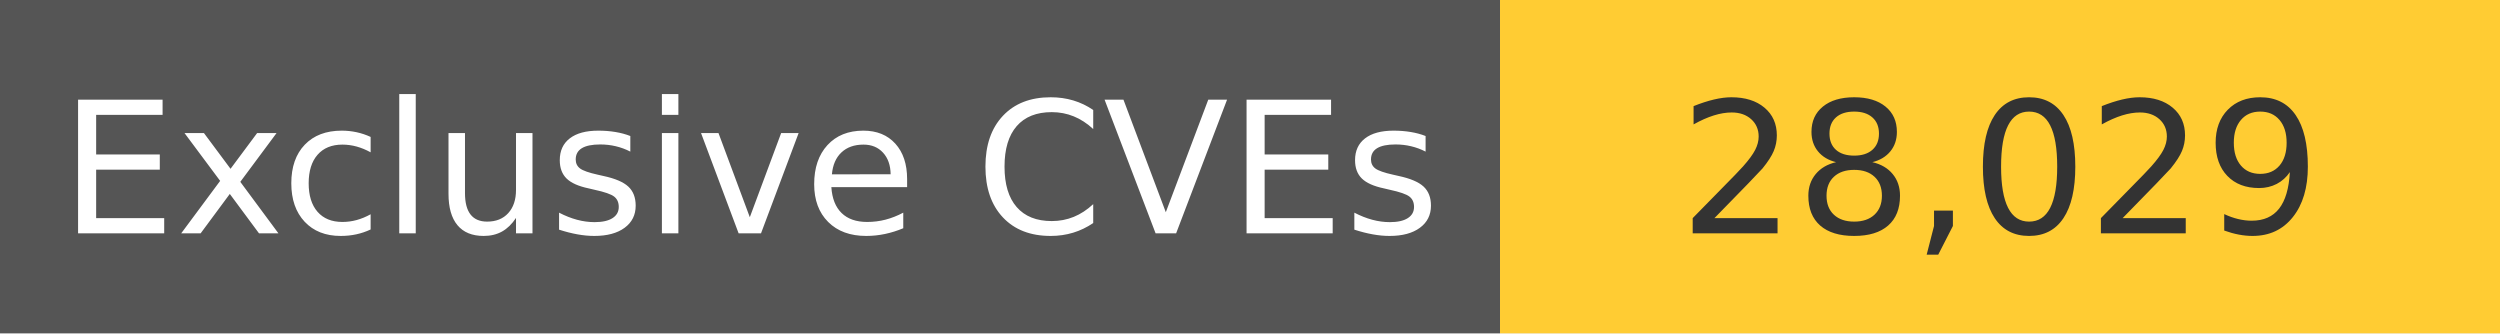
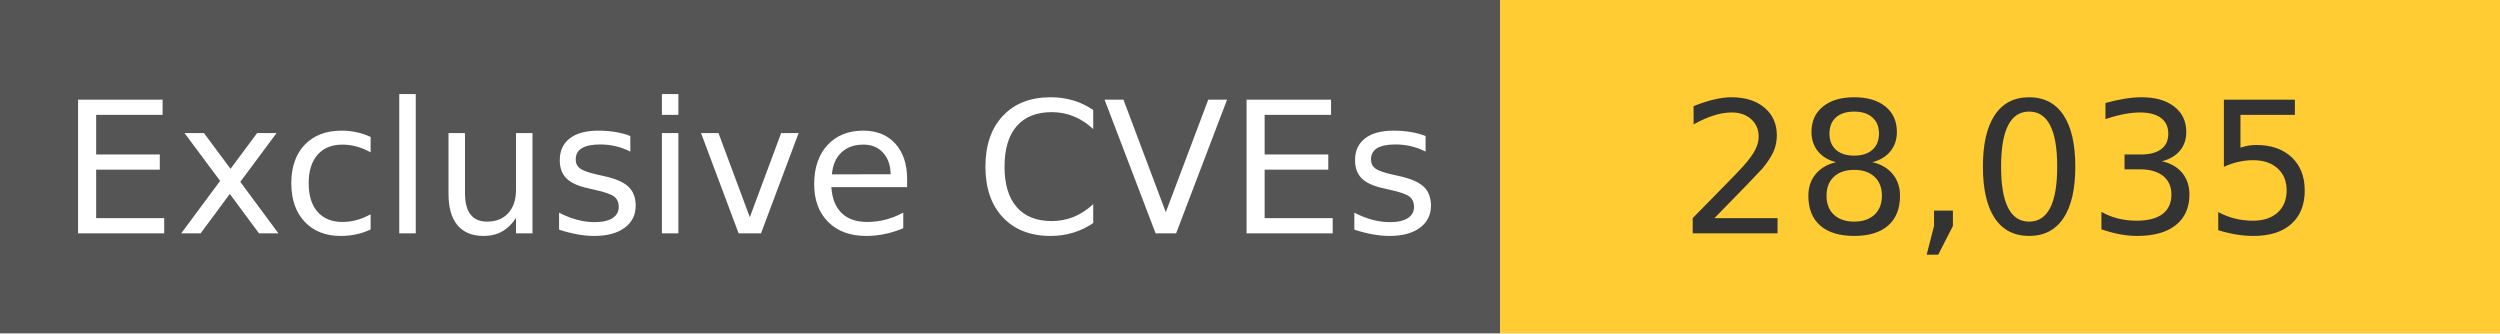
<svg xmlns="http://www.w3.org/2000/svg" width="150" height="20" role="img">
  <linearGradient id="s" x2="0" y2="100%">
    <stop offset="0" stop-color="#bbb" stop-opacity=".1" />
    <stop offset="1" stop-opacity=".1" />
  </linearGradient>
  <g>
    <rect width="90" height="20" fill="#555" />
    <rect x="90" width="267" height="20" fill="#ffcc33" />
  </g>
  <g fill="#fff" text-anchor="middle" font-family="Verdana,Geneva,DejaVu Sans,sans-serif" text-rendering="geometricPrecision" font-size="110">
    <text x="450" y="140" transform="scale(.1)" fill="#fff">
            Exclusive CVEs
        </text>
    <text x="1200" y="140" transform="scale(.1)" fill="#333">
-             28,029
+             28,035
        </text>
  </g>
</svg>
